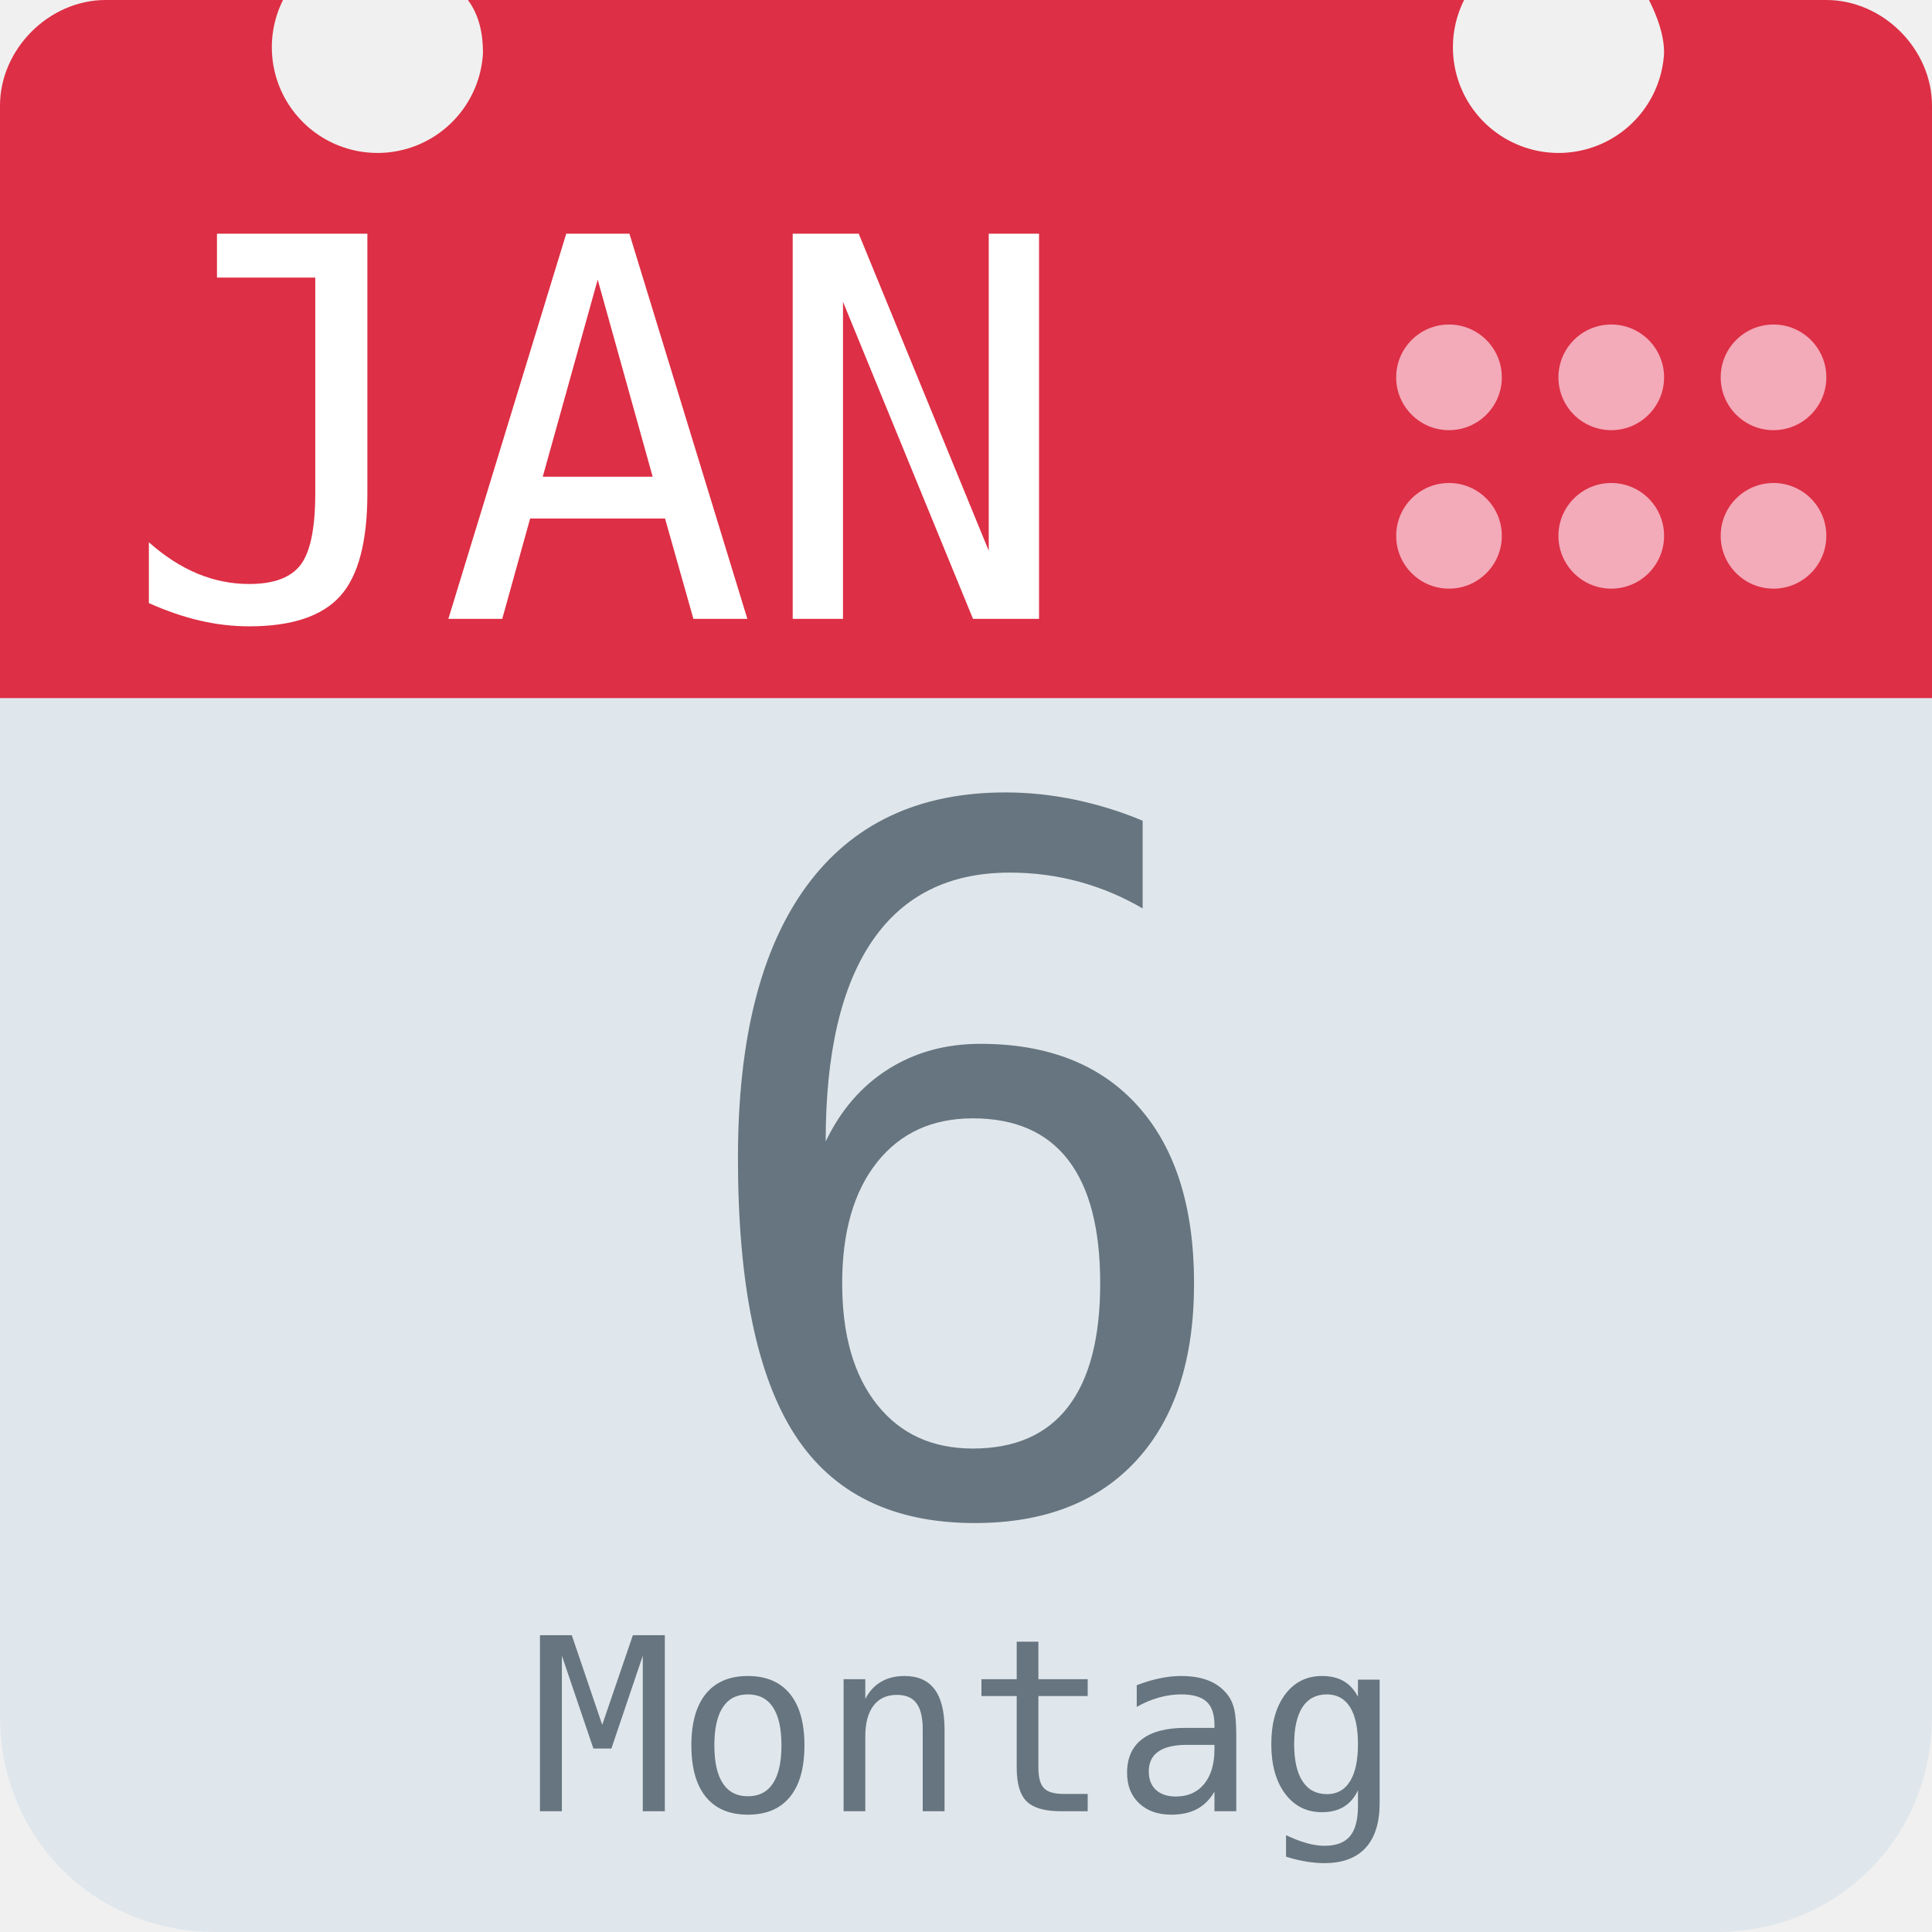
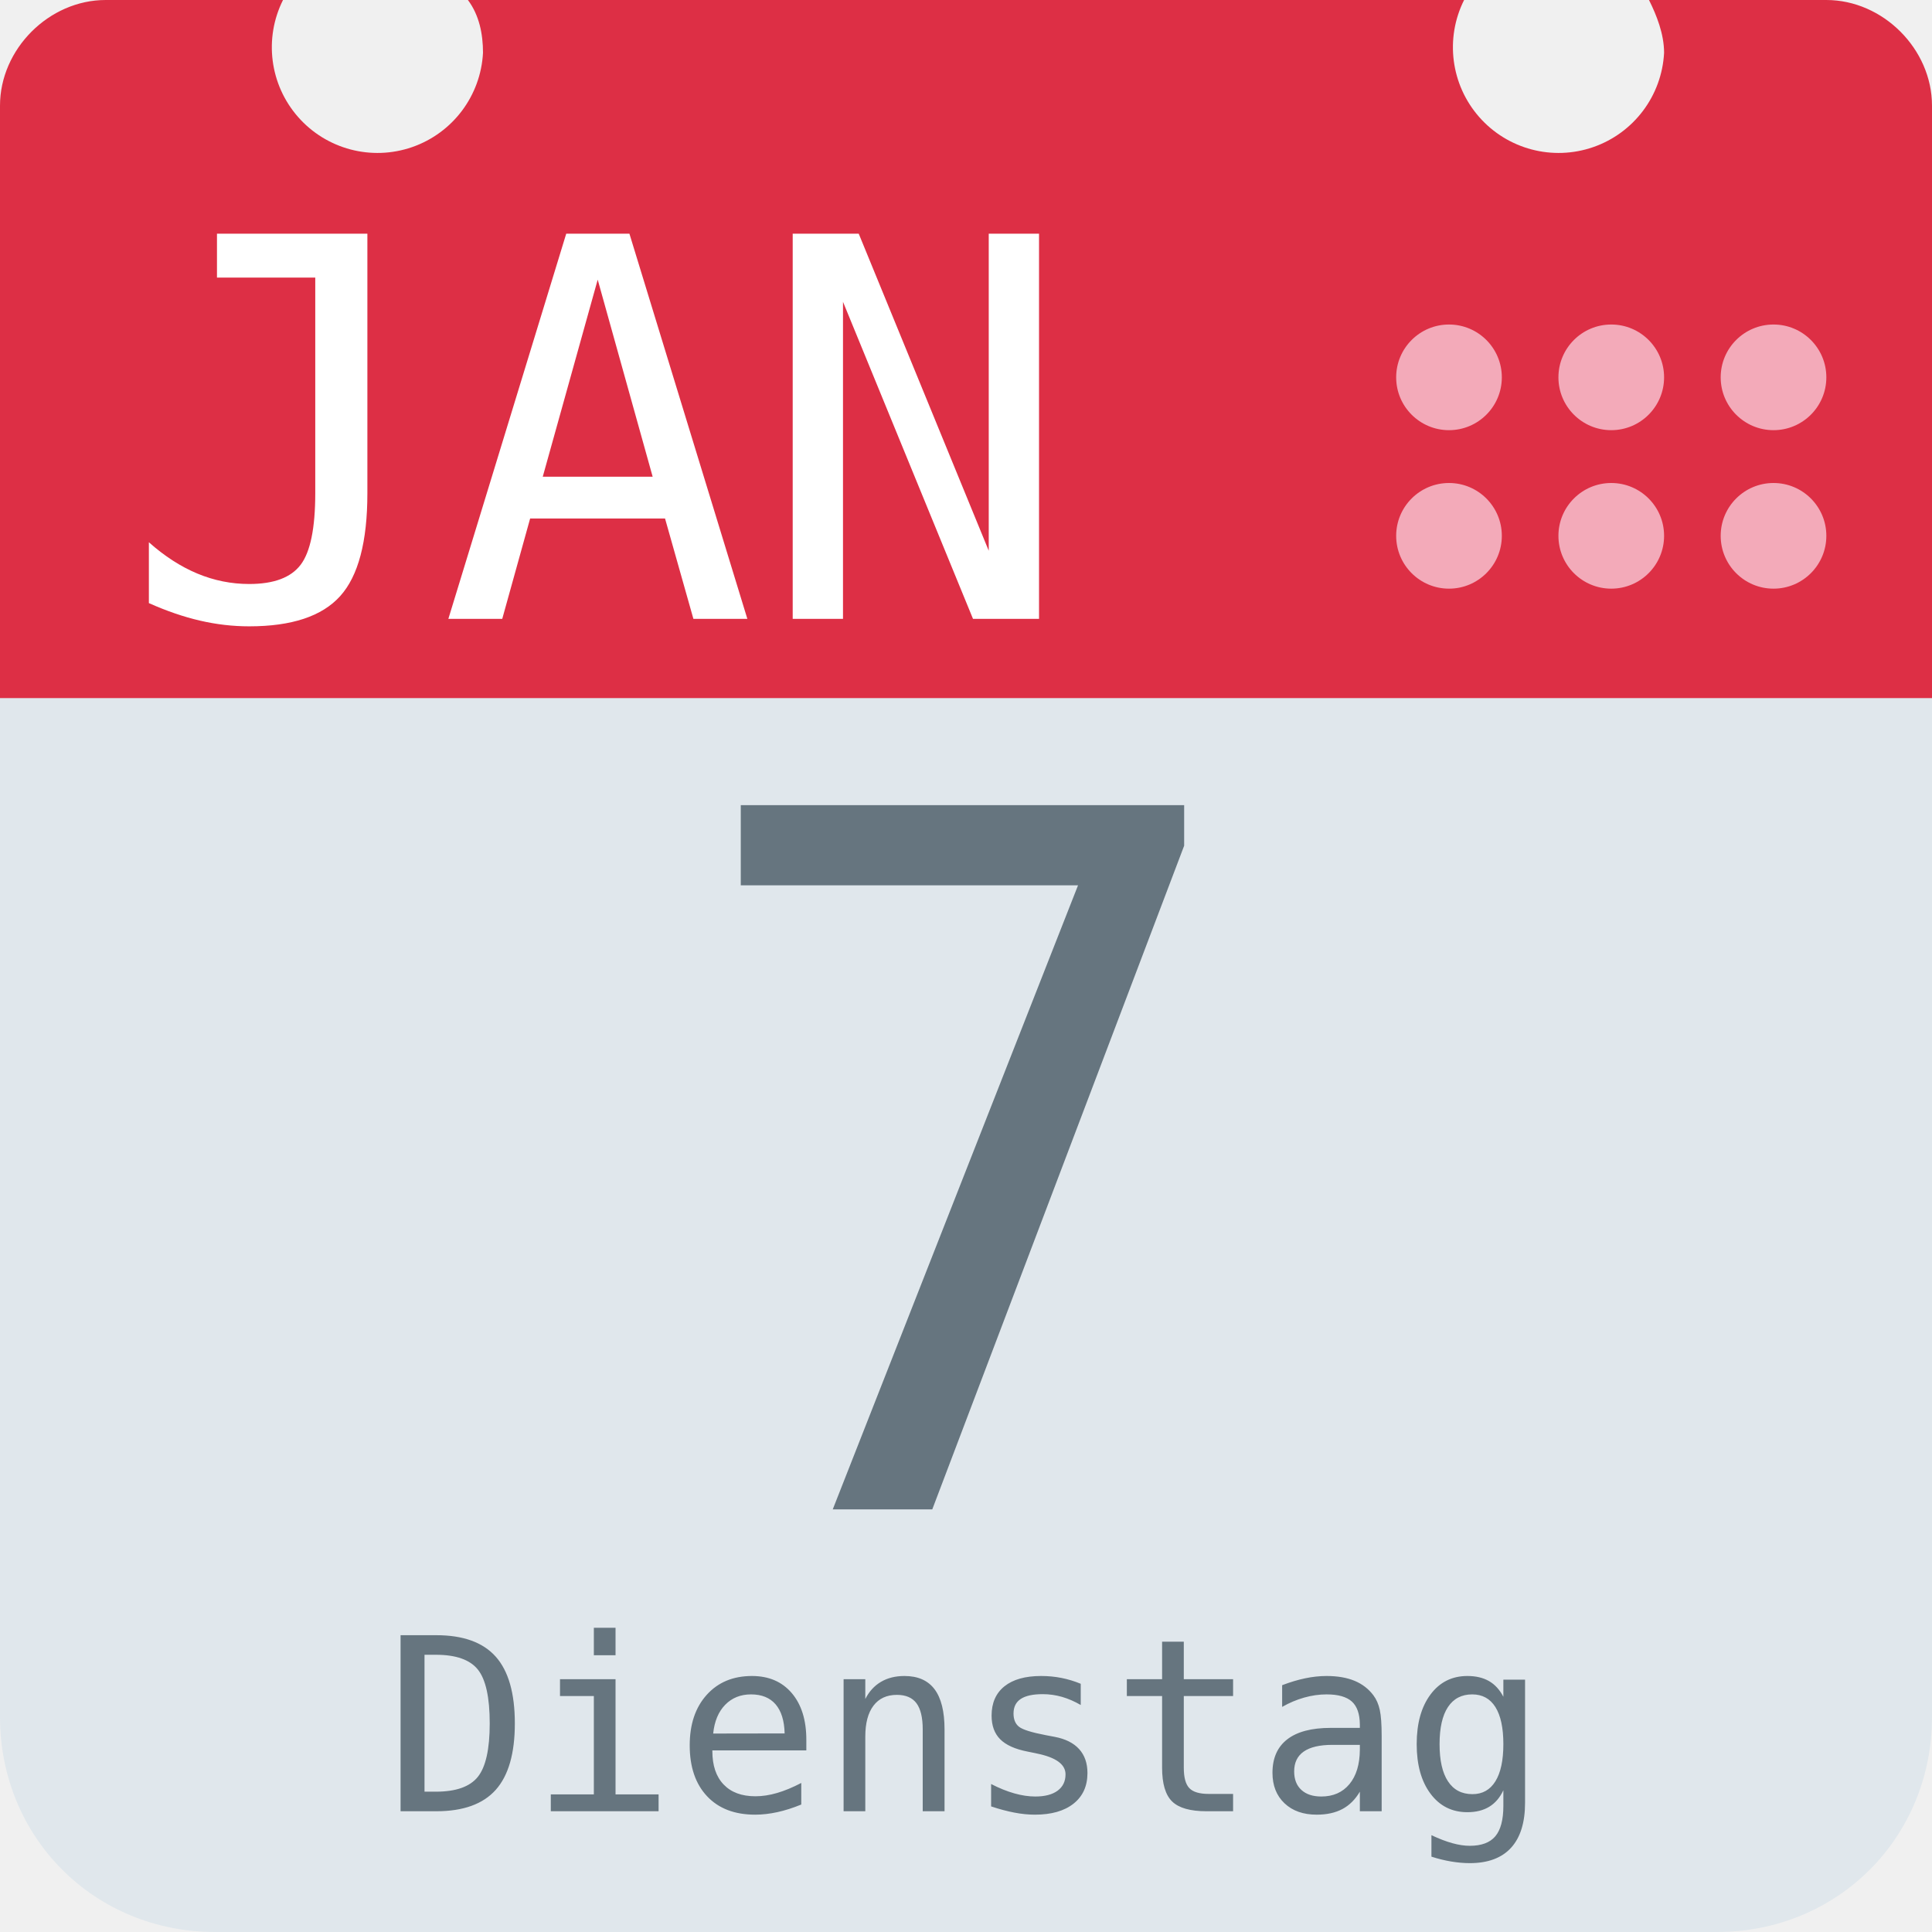
<svg xmlns="http://www.w3.org/2000/svg" aria-label="Calendar" role="img" viewBox="0 0 512 512">
  <path d="M512 455c0 32-25 57-57 57H57c-32 0-57-25-57-57V128c0-31 25-57 57-57h398c32 0 57 26 57 57z" fill="#e0e7ec" />
  <path d="M484 0h-47c2 4 4 9 4 14a28 28 0 1 1-53-14H124c3 4 4 9 4 14A28 28 0 1 1 75 0H28C13 0 0 13 0 28v157h512V28c0-15-13-28-28-28z" fill="#dd2f45" />
  <g fill="#f3aab9">
    <circle cx="470" cy="142" r="14" />
    <circle cx="470" cy="100" r="14" />
    <circle cx="427" cy="142" r="14" />
    <circle cx="427" cy="100" r="14" />
    <circle cx="384" cy="142" r="14" />
    <circle cx="384" cy="100" r="14" />
  </g>
  <text id="month" x="32" y="164" fill="#fff" font-family="monospace" font-size="140px" style="text-anchor: left">JAN</text>
-   <text id="day" x="256" y="400" fill="#66757f" font-family="monospace" font-size="256px" style="text-anchor: middle">6</text>
-   <text id="weekday" x="256" y="480" fill="#66757f" font-family="monospace" font-size="64px" style="text-anchor: middle">Montag</text>
+   <text id="day" x="256" y="400" fill="#66757f" font-family="monospace" font-size="256px" style="text-anchor: middle">7</text>
+   <text id="weekday" x="256" y="480" fill="#66757f" font-family="monospace" font-size="64px" style="text-anchor: middle">Dienstag</text>
</svg>
